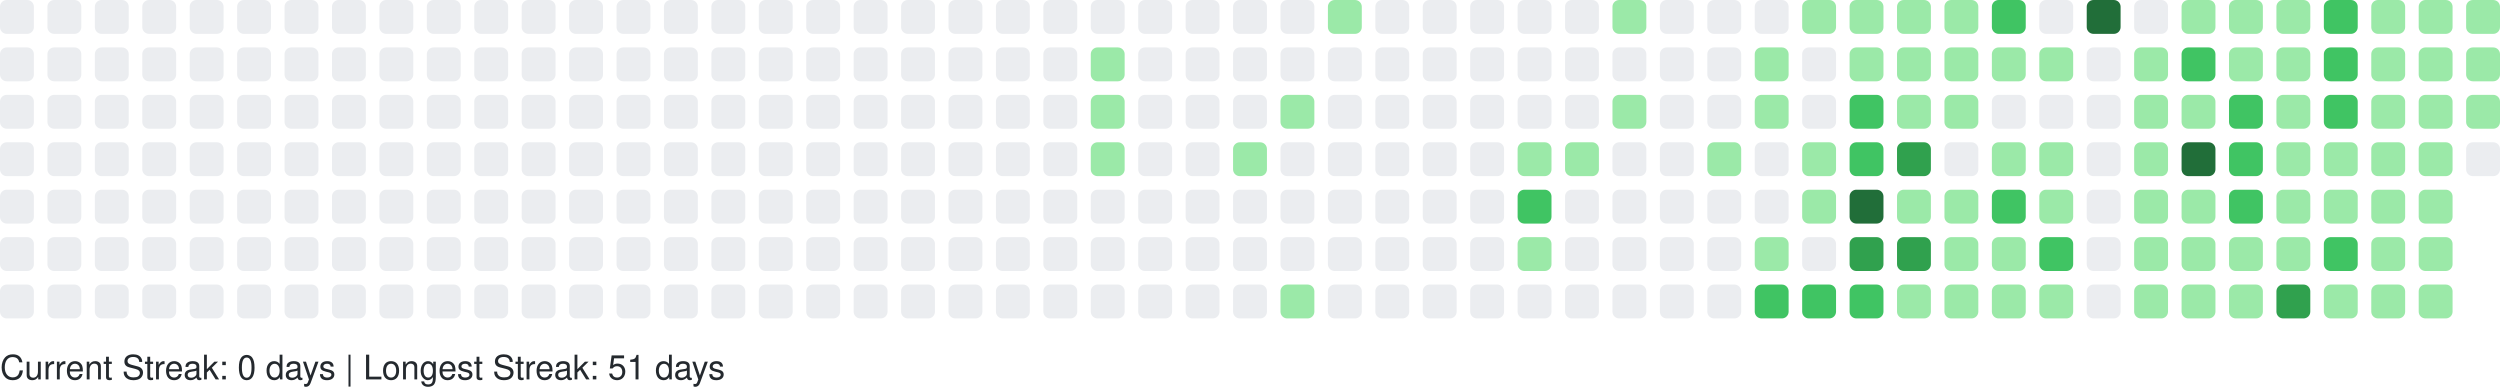
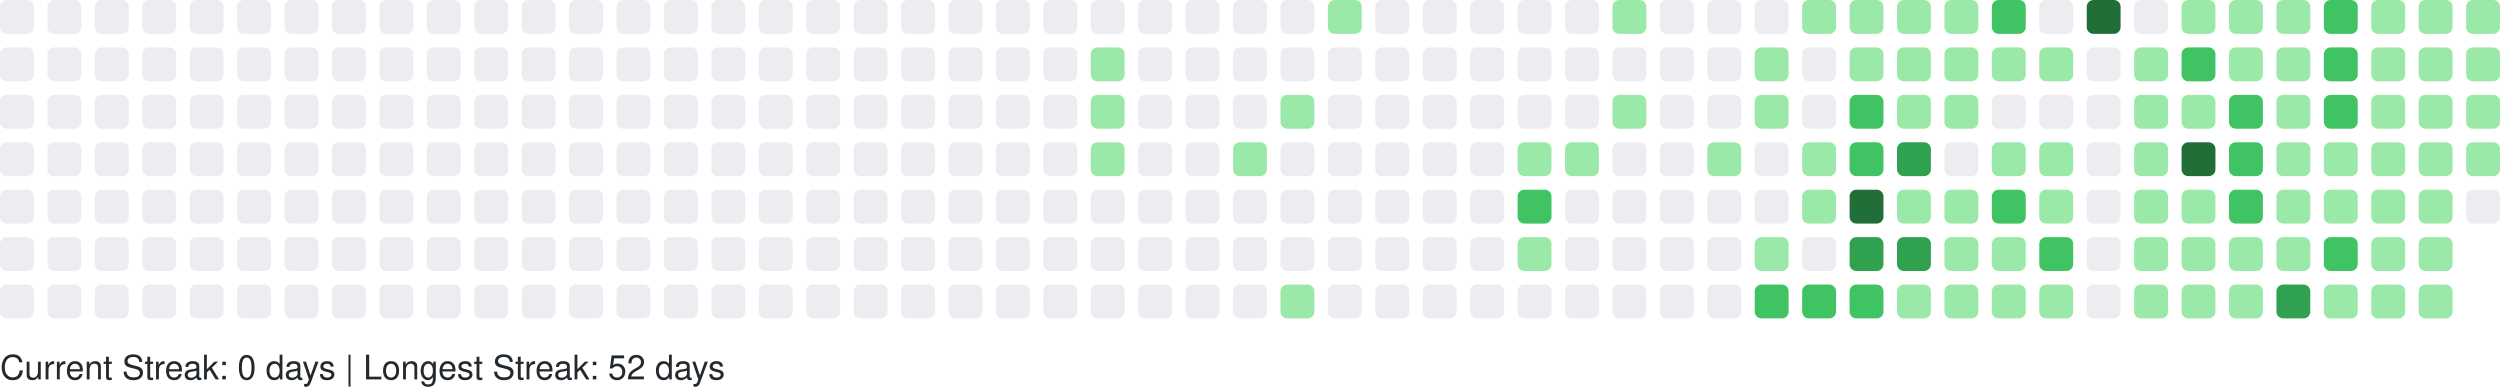
<svg xmlns="http://www.w3.org/2000/svg" width="738" height="114" viewBox="0 0 738 114" role="img" aria-label="GitHub Contributions Heatmap">
  <style>
    text { font-family: -apple-system, BlinkMacSystemFont, "Segoe UI", Helvetica, Arial, sans-serif; font-size: 10px; fill: #24292e; }
  </style>
  <g>
    <rect x="0" y="0" width="10" height="10" rx="2" ry="2" fill="#ebedf0" role="img" aria-label="0 contributions on 2025-10-26">
      </rect>
    <rect x="0" y="14" width="10" height="10" rx="2" ry="2" fill="#ebedf0" role="img" aria-label="0 contributions on 2025-10-27">
      </rect>
    <rect x="0" y="28" width="10" height="10" rx="2" ry="2" fill="#ebedf0" role="img" aria-label="0 contributions on 2025-10-28">
      </rect>
    <rect x="0" y="42" width="10" height="10" rx="2" ry="2" fill="#ebedf0" role="img" aria-label="0 contributions on 2025-10-29">
      </rect>
    <rect x="0" y="56" width="10" height="10" rx="2" ry="2" fill="#ebedf0" role="img" aria-label="0 contributions on 2025-10-30">
      </rect>
    <rect x="0" y="70" width="10" height="10" rx="2" ry="2" fill="#ebedf0" role="img" aria-label="0 contributions on 2025-10-31">
      </rect>
    <rect x="0" y="84" width="10" height="10" rx="2" ry="2" fill="#ebedf0" role="img" aria-label="0 contributions on 2025-11-01">
      </rect>
    <rect x="14" y="0" width="10" height="10" rx="2" ry="2" fill="#ebedf0" role="img" aria-label="0 contributions on 2025-11-02">
      </rect>
    <rect x="14" y="14" width="10" height="10" rx="2" ry="2" fill="#ebedf0" role="img" aria-label="0 contributions on 2025-11-03">
      </rect>
    <rect x="14" y="28" width="10" height="10" rx="2" ry="2" fill="#ebedf0" role="img" aria-label="0 contributions on 2025-11-04">
      </rect>
    <rect x="14" y="42" width="10" height="10" rx="2" ry="2" fill="#ebedf0" role="img" aria-label="0 contributions on 2025-11-05">
      </rect>
    <rect x="14" y="56" width="10" height="10" rx="2" ry="2" fill="#ebedf0" role="img" aria-label="0 contributions on 2025-11-06">
      </rect>
    <rect x="14" y="70" width="10" height="10" rx="2" ry="2" fill="#ebedf0" role="img" aria-label="0 contributions on 2025-11-07">
      </rect>
    <rect x="14" y="84" width="10" height="10" rx="2" ry="2" fill="#ebedf0" role="img" aria-label="0 contributions on 2025-11-08">
      </rect>
    <rect x="28" y="0" width="10" height="10" rx="2" ry="2" fill="#ebedf0" role="img" aria-label="0 contributions on 2025-11-09">
      </rect>
    <rect x="28" y="14" width="10" height="10" rx="2" ry="2" fill="#ebedf0" role="img" aria-label="0 contributions on 2025-11-10">
      </rect>
    <rect x="28" y="28" width="10" height="10" rx="2" ry="2" fill="#ebedf0" role="img" aria-label="0 contributions on 2025-11-11">
      </rect>
    <rect x="28" y="42" width="10" height="10" rx="2" ry="2" fill="#ebedf0" role="img" aria-label="0 contributions on 2025-11-12">
      </rect>
    <rect x="28" y="56" width="10" height="10" rx="2" ry="2" fill="#ebedf0" role="img" aria-label="0 contributions on 2025-11-13">
      </rect>
    <rect x="28" y="70" width="10" height="10" rx="2" ry="2" fill="#ebedf0" role="img" aria-label="0 contributions on 2025-11-14">
      </rect>
    <rect x="28" y="84" width="10" height="10" rx="2" ry="2" fill="#ebedf0" role="img" aria-label="0 contributions on 2025-11-15">
      </rect>
    <rect x="42" y="0" width="10" height="10" rx="2" ry="2" fill="#ebedf0" role="img" aria-label="0 contributions on 2025-11-16">
      </rect>
    <rect x="42" y="14" width="10" height="10" rx="2" ry="2" fill="#ebedf0" role="img" aria-label="0 contributions on 2025-11-17">
      </rect>
    <rect x="42" y="28" width="10" height="10" rx="2" ry="2" fill="#ebedf0" role="img" aria-label="0 contributions on 2025-11-18">
      </rect>
    <rect x="42" y="42" width="10" height="10" rx="2" ry="2" fill="#ebedf0" role="img" aria-label="0 contributions on 2025-11-19">
      </rect>
    <rect x="42" y="56" width="10" height="10" rx="2" ry="2" fill="#ebedf0" role="img" aria-label="0 contributions on 2025-11-20">
      </rect>
    <rect x="42" y="70" width="10" height="10" rx="2" ry="2" fill="#ebedf0" role="img" aria-label="0 contributions on 2025-11-21">
      </rect>
    <rect x="42" y="84" width="10" height="10" rx="2" ry="2" fill="#ebedf0" role="img" aria-label="0 contributions on 2025-11-22">
      </rect>
    <rect x="56" y="0" width="10" height="10" rx="2" ry="2" fill="#ebedf0" role="img" aria-label="0 contributions on 2025-11-23">
      </rect>
    <rect x="56" y="14" width="10" height="10" rx="2" ry="2" fill="#ebedf0" role="img" aria-label="0 contributions on 2025-11-24">
      </rect>
    <rect x="56" y="28" width="10" height="10" rx="2" ry="2" fill="#ebedf0" role="img" aria-label="0 contributions on 2025-11-25">
      </rect>
    <rect x="56" y="42" width="10" height="10" rx="2" ry="2" fill="#ebedf0" role="img" aria-label="0 contributions on 2025-11-26">
      </rect>
    <rect x="56" y="56" width="10" height="10" rx="2" ry="2" fill="#ebedf0" role="img" aria-label="0 contributions on 2025-11-27">
      </rect>
    <rect x="56" y="70" width="10" height="10" rx="2" ry="2" fill="#ebedf0" role="img" aria-label="0 contributions on 2025-11-28">
      </rect>
    <rect x="56" y="84" width="10" height="10" rx="2" ry="2" fill="#ebedf0" role="img" aria-label="0 contributions on 2025-11-29">
      </rect>
    <rect x="70" y="0" width="10" height="10" rx="2" ry="2" fill="#ebedf0" role="img" aria-label="0 contributions on 2025-11-30">
      </rect>
    <rect x="70" y="14" width="10" height="10" rx="2" ry="2" fill="#ebedf0" role="img" aria-label="0 contributions on 2025-12-01">
      </rect>
    <rect x="70" y="28" width="10" height="10" rx="2" ry="2" fill="#ebedf0" role="img" aria-label="0 contributions on 2025-12-02">
      </rect>
    <rect x="70" y="42" width="10" height="10" rx="2" ry="2" fill="#ebedf0" role="img" aria-label="0 contributions on 2025-12-03">
      </rect>
    <rect x="70" y="56" width="10" height="10" rx="2" ry="2" fill="#ebedf0" role="img" aria-label="0 contributions on 2025-12-04">
      </rect>
    <rect x="70" y="70" width="10" height="10" rx="2" ry="2" fill="#ebedf0" role="img" aria-label="0 contributions on 2025-12-05">
      </rect>
    <rect x="70" y="84" width="10" height="10" rx="2" ry="2" fill="#ebedf0" role="img" aria-label="0 contributions on 2025-12-06">
      </rect>
    <rect x="84" y="0" width="10" height="10" rx="2" ry="2" fill="#ebedf0" role="img" aria-label="0 contributions on 2025-12-07">
      </rect>
    <rect x="84" y="14" width="10" height="10" rx="2" ry="2" fill="#ebedf0" role="img" aria-label="0 contributions on 2025-12-08">
      </rect>
    <rect x="84" y="28" width="10" height="10" rx="2" ry="2" fill="#ebedf0" role="img" aria-label="0 contributions on 2025-12-09">
      </rect>
    <rect x="84" y="42" width="10" height="10" rx="2" ry="2" fill="#ebedf0" role="img" aria-label="0 contributions on 2025-12-10">
      </rect>
    <rect x="84" y="56" width="10" height="10" rx="2" ry="2" fill="#ebedf0" role="img" aria-label="0 contributions on 2025-12-11">
      </rect>
    <rect x="84" y="70" width="10" height="10" rx="2" ry="2" fill="#ebedf0" role="img" aria-label="0 contributions on 2025-12-12">
      </rect>
    <rect x="84" y="84" width="10" height="10" rx="2" ry="2" fill="#ebedf0" role="img" aria-label="0 contributions on 2025-12-13">
      </rect>
    <rect x="98" y="0" width="10" height="10" rx="2" ry="2" fill="#ebedf0" role="img" aria-label="0 contributions on 2025-12-14">
      </rect>
    <rect x="98" y="14" width="10" height="10" rx="2" ry="2" fill="#ebedf0" role="img" aria-label="0 contributions on 2025-12-15">
      </rect>
    <rect x="98" y="28" width="10" height="10" rx="2" ry="2" fill="#ebedf0" role="img" aria-label="0 contributions on 2025-12-16">
      </rect>
    <rect x="98" y="42" width="10" height="10" rx="2" ry="2" fill="#ebedf0" role="img" aria-label="0 contributions on 2025-12-17">
      </rect>
    <rect x="98" y="56" width="10" height="10" rx="2" ry="2" fill="#ebedf0" role="img" aria-label="0 contributions on 2025-12-18">
      </rect>
    <rect x="98" y="70" width="10" height="10" rx="2" ry="2" fill="#ebedf0" role="img" aria-label="0 contributions on 2025-12-19">
      </rect>
    <rect x="98" y="84" width="10" height="10" rx="2" ry="2" fill="#ebedf0" role="img" aria-label="0 contributions on 2025-12-20">
      </rect>
    <rect x="112" y="0" width="10" height="10" rx="2" ry="2" fill="#ebedf0" role="img" aria-label="0 contributions on 2025-12-21">
      </rect>
    <rect x="112" y="14" width="10" height="10" rx="2" ry="2" fill="#ebedf0" role="img" aria-label="0 contributions on 2025-12-22">
      </rect>
    <rect x="112" y="28" width="10" height="10" rx="2" ry="2" fill="#ebedf0" role="img" aria-label="0 contributions on 2025-12-23">
      </rect>
    <rect x="112" y="42" width="10" height="10" rx="2" ry="2" fill="#ebedf0" role="img" aria-label="0 contributions on 2025-12-24">
      </rect>
    <rect x="112" y="56" width="10" height="10" rx="2" ry="2" fill="#ebedf0" role="img" aria-label="0 contributions on 2025-12-25">
      </rect>
    <rect x="112" y="70" width="10" height="10" rx="2" ry="2" fill="#ebedf0" role="img" aria-label="0 contributions on 2025-12-26">
      </rect>
    <rect x="112" y="84" width="10" height="10" rx="2" ry="2" fill="#ebedf0" role="img" aria-label="0 contributions on 2025-12-27">
      </rect>
    <rect x="126" y="0" width="10" height="10" rx="2" ry="2" fill="#ebedf0" role="img" aria-label="0 contributions on 2025-12-28">
      </rect>
    <rect x="126" y="14" width="10" height="10" rx="2" ry="2" fill="#ebedf0" role="img" aria-label="0 contributions on 2025-12-29">
      </rect>
    <rect x="126" y="28" width="10" height="10" rx="2" ry="2" fill="#ebedf0" role="img" aria-label="0 contributions on 2025-12-30">
      </rect>
    <rect x="126" y="42" width="10" height="10" rx="2" ry="2" fill="#ebedf0" role="img" aria-label="0 contributions on 2025-12-31">
      </rect>
    <rect x="126" y="56" width="10" height="10" rx="2" ry="2" fill="#ebedf0" role="img" aria-label="0 contributions on 2026-01-01">
      </rect>
    <rect x="126" y="70" width="10" height="10" rx="2" ry="2" fill="#ebedf0" role="img" aria-label="0 contributions on 2026-01-02">
      </rect>
    <rect x="126" y="84" width="10" height="10" rx="2" ry="2" fill="#ebedf0" role="img" aria-label="0 contributions on 2026-01-03">
      </rect>
    <rect x="140" y="0" width="10" height="10" rx="2" ry="2" fill="#ebedf0" role="img" aria-label="0 contributions on 2026-01-04">
      </rect>
    <rect x="140" y="14" width="10" height="10" rx="2" ry="2" fill="#ebedf0" role="img" aria-label="0 contributions on 2026-01-05">
      </rect>
    <rect x="140" y="28" width="10" height="10" rx="2" ry="2" fill="#ebedf0" role="img" aria-label="0 contributions on 2026-01-06">
      </rect>
    <rect x="140" y="42" width="10" height="10" rx="2" ry="2" fill="#ebedf0" role="img" aria-label="0 contributions on 2026-01-07">
      </rect>
    <rect x="140" y="56" width="10" height="10" rx="2" ry="2" fill="#ebedf0" role="img" aria-label="0 contributions on 2026-01-08">
      </rect>
    <rect x="140" y="70" width="10" height="10" rx="2" ry="2" fill="#ebedf0" role="img" aria-label="0 contributions on 2026-01-09">
      </rect>
    <rect x="140" y="84" width="10" height="10" rx="2" ry="2" fill="#ebedf0" role="img" aria-label="0 contributions on 2026-01-10">
      </rect>
    <rect x="154" y="0" width="10" height="10" rx="2" ry="2" fill="#ebedf0" role="img" aria-label="0 contributions on 2026-01-11">
      </rect>
    <rect x="154" y="14" width="10" height="10" rx="2" ry="2" fill="#ebedf0" role="img" aria-label="0 contributions on 2026-01-12">
      </rect>
    <rect x="154" y="28" width="10" height="10" rx="2" ry="2" fill="#ebedf0" role="img" aria-label="0 contributions on 2026-01-13">
      </rect>
    <rect x="154" y="42" width="10" height="10" rx="2" ry="2" fill="#ebedf0" role="img" aria-label="0 contributions on 2026-01-14">
      </rect>
    <rect x="154" y="56" width="10" height="10" rx="2" ry="2" fill="#ebedf0" role="img" aria-label="0 contributions on 2026-01-15">
      </rect>
    <rect x="154" y="70" width="10" height="10" rx="2" ry="2" fill="#ebedf0" role="img" aria-label="0 contributions on 2026-01-16">
      </rect>
    <rect x="154" y="84" width="10" height="10" rx="2" ry="2" fill="#ebedf0" role="img" aria-label="0 contributions on 2026-01-17">
      </rect>
    <rect x="168" y="0" width="10" height="10" rx="2" ry="2" fill="#ebedf0" role="img" aria-label="0 contributions on 2026-01-18">
      </rect>
    <rect x="168" y="14" width="10" height="10" rx="2" ry="2" fill="#ebedf0" role="img" aria-label="0 contributions on 2026-01-19">
      </rect>
    <rect x="168" y="28" width="10" height="10" rx="2" ry="2" fill="#ebedf0" role="img" aria-label="0 contributions on 2026-01-20">
      </rect>
    <rect x="168" y="42" width="10" height="10" rx="2" ry="2" fill="#ebedf0" role="img" aria-label="0 contributions on 2026-01-21">
      </rect>
    <rect x="168" y="56" width="10" height="10" rx="2" ry="2" fill="#ebedf0" role="img" aria-label="0 contributions on 2026-01-22">
      </rect>
    <rect x="168" y="70" width="10" height="10" rx="2" ry="2" fill="#ebedf0" role="img" aria-label="0 contributions on 2026-01-23">
      </rect>
    <rect x="168" y="84" width="10" height="10" rx="2" ry="2" fill="#ebedf0" role="img" aria-label="0 contributions on 2026-01-24">
      </rect>
    <rect x="182" y="0" width="10" height="10" rx="2" ry="2" fill="#ebedf0" role="img" aria-label="0 contributions on 2026-01-25">
      </rect>
    <rect x="182" y="14" width="10" height="10" rx="2" ry="2" fill="#ebedf0" role="img" aria-label="0 contributions on 2026-01-26">
      </rect>
    <rect x="182" y="28" width="10" height="10" rx="2" ry="2" fill="#ebedf0" role="img" aria-label="0 contributions on 2026-01-27">
      </rect>
    <rect x="182" y="42" width="10" height="10" rx="2" ry="2" fill="#ebedf0" role="img" aria-label="0 contributions on 2026-01-28">
      </rect>
    <rect x="182" y="56" width="10" height="10" rx="2" ry="2" fill="#ebedf0" role="img" aria-label="0 contributions on 2026-01-29">
      </rect>
    <rect x="182" y="70" width="10" height="10" rx="2" ry="2" fill="#ebedf0" role="img" aria-label="0 contributions on 2026-01-30">
      </rect>
    <rect x="182" y="84" width="10" height="10" rx="2" ry="2" fill="#ebedf0" role="img" aria-label="0 contributions on 2026-01-31">
      </rect>
    <rect x="196" y="0" width="10" height="10" rx="2" ry="2" fill="#ebedf0" role="img" aria-label="0 contributions on 2026-02-01">
      </rect>
    <rect x="196" y="14" width="10" height="10" rx="2" ry="2" fill="#ebedf0" role="img" aria-label="0 contributions on 2026-02-02">
      </rect>
    <rect x="196" y="28" width="10" height="10" rx="2" ry="2" fill="#ebedf0" role="img" aria-label="0 contributions on 2026-02-03">
      </rect>
    <rect x="196" y="42" width="10" height="10" rx="2" ry="2" fill="#ebedf0" role="img" aria-label="0 contributions on 2026-02-04">
      </rect>
    <rect x="196" y="56" width="10" height="10" rx="2" ry="2" fill="#ebedf0" role="img" aria-label="0 contributions on 2026-02-05">
      </rect>
    <rect x="196" y="70" width="10" height="10" rx="2" ry="2" fill="#ebedf0" role="img" aria-label="0 contributions on 2026-02-06">
      </rect>
    <rect x="196" y="84" width="10" height="10" rx="2" ry="2" fill="#ebedf0" role="img" aria-label="0 contributions on 2026-02-07">
      </rect>
    <rect x="210" y="0" width="10" height="10" rx="2" ry="2" fill="#ebedf0" role="img" aria-label="0 contributions on 2026-02-08">
      </rect>
    <rect x="210" y="14" width="10" height="10" rx="2" ry="2" fill="#ebedf0" role="img" aria-label="0 contributions on 2026-02-09">
      </rect>
    <rect x="210" y="28" width="10" height="10" rx="2" ry="2" fill="#ebedf0" role="img" aria-label="0 contributions on 2026-02-10">
      </rect>
    <rect x="210" y="42" width="10" height="10" rx="2" ry="2" fill="#ebedf0" role="img" aria-label="0 contributions on 2026-02-11">
      </rect>
    <rect x="210" y="56" width="10" height="10" rx="2" ry="2" fill="#ebedf0" role="img" aria-label="0 contributions on 2026-02-12">
      </rect>
    <rect x="210" y="70" width="10" height="10" rx="2" ry="2" fill="#ebedf0" role="img" aria-label="0 contributions on 2026-02-13">
      </rect>
    <rect x="210" y="84" width="10" height="10" rx="2" ry="2" fill="#ebedf0" role="img" aria-label="0 contributions on 2026-02-14">
      </rect>
    <rect x="224" y="0" width="10" height="10" rx="2" ry="2" fill="#ebedf0" role="img" aria-label="0 contributions on 2026-02-15">
      </rect>
    <rect x="224" y="14" width="10" height="10" rx="2" ry="2" fill="#ebedf0" role="img" aria-label="0 contributions on 2026-02-16">
      </rect>
    <rect x="224" y="28" width="10" height="10" rx="2" ry="2" fill="#ebedf0" role="img" aria-label="0 contributions on 2026-02-17">
      </rect>
    <rect x="224" y="42" width="10" height="10" rx="2" ry="2" fill="#ebedf0" role="img" aria-label="0 contributions on 2026-02-18">
      </rect>
    <rect x="224" y="56" width="10" height="10" rx="2" ry="2" fill="#ebedf0" role="img" aria-label="0 contributions on 2026-02-19">
      </rect>
    <rect x="224" y="70" width="10" height="10" rx="2" ry="2" fill="#ebedf0" role="img" aria-label="0 contributions on 2026-02-20">
      </rect>
    <rect x="224" y="84" width="10" height="10" rx="2" ry="2" fill="#ebedf0" role="img" aria-label="0 contributions on 2026-02-21">
      </rect>
    <rect x="238" y="0" width="10" height="10" rx="2" ry="2" fill="#ebedf0" role="img" aria-label="0 contributions on 2026-02-22">
      </rect>
    <rect x="238" y="14" width="10" height="10" rx="2" ry="2" fill="#ebedf0" role="img" aria-label="0 contributions on 2026-02-23">
      </rect>
    <rect x="238" y="28" width="10" height="10" rx="2" ry="2" fill="#ebedf0" role="img" aria-label="0 contributions on 2026-02-24">
      </rect>
    <rect x="238" y="42" width="10" height="10" rx="2" ry="2" fill="#ebedf0" role="img" aria-label="0 contributions on 2026-02-25">
      </rect>
    <rect x="238" y="56" width="10" height="10" rx="2" ry="2" fill="#ebedf0" role="img" aria-label="0 contributions on 2026-02-26">
      </rect>
    <rect x="238" y="70" width="10" height="10" rx="2" ry="2" fill="#ebedf0" role="img" aria-label="0 contributions on 2026-02-27">
      </rect>
    <rect x="238" y="84" width="10" height="10" rx="2" ry="2" fill="#ebedf0" role="img" aria-label="0 contributions on 2026-02-28">
      </rect>
    <rect x="252" y="0" width="10" height="10" rx="2" ry="2" fill="#ebedf0" role="img" aria-label="0 contributions on 2026-03-01">
      </rect>
    <rect x="252" y="14" width="10" height="10" rx="2" ry="2" fill="#ebedf0" role="img" aria-label="0 contributions on 2026-03-02">
      </rect>
    <rect x="252" y="28" width="10" height="10" rx="2" ry="2" fill="#ebedf0" role="img" aria-label="0 contributions on 2026-03-03">
      </rect>
    <rect x="252" y="42" width="10" height="10" rx="2" ry="2" fill="#ebedf0" role="img" aria-label="0 contributions on 2026-03-04">
      </rect>
    <rect x="252" y="56" width="10" height="10" rx="2" ry="2" fill="#ebedf0" role="img" aria-label="0 contributions on 2026-03-05">
      </rect>
    <rect x="252" y="70" width="10" height="10" rx="2" ry="2" fill="#ebedf0" role="img" aria-label="0 contributions on 2026-03-06">
      </rect>
    <rect x="252" y="84" width="10" height="10" rx="2" ry="2" fill="#ebedf0" role="img" aria-label="0 contributions on 2026-03-07">
      </rect>
    <rect x="266" y="0" width="10" height="10" rx="2" ry="2" fill="#ebedf0" role="img" aria-label="0 contributions on 2026-03-08">
      </rect>
    <rect x="266" y="14" width="10" height="10" rx="2" ry="2" fill="#ebedf0" role="img" aria-label="0 contributions on 2026-03-09">
      </rect>
    <rect x="266" y="28" width="10" height="10" rx="2" ry="2" fill="#ebedf0" role="img" aria-label="0 contributions on 2026-03-10">
      </rect>
    <rect x="266" y="42" width="10" height="10" rx="2" ry="2" fill="#ebedf0" role="img" aria-label="0 contributions on 2026-03-11">
      </rect>
    <rect x="266" y="56" width="10" height="10" rx="2" ry="2" fill="#ebedf0" role="img" aria-label="0 contributions on 2026-03-12">
      </rect>
    <rect x="266" y="70" width="10" height="10" rx="2" ry="2" fill="#ebedf0" role="img" aria-label="0 contributions on 2026-03-13">
      </rect>
    <rect x="266" y="84" width="10" height="10" rx="2" ry="2" fill="#ebedf0" role="img" aria-label="0 contributions on 2026-03-14">
      </rect>
    <rect x="280" y="0" width="10" height="10" rx="2" ry="2" fill="#ebedf0" role="img" aria-label="0 contributions on 2026-03-15">
      </rect>
    <rect x="280" y="14" width="10" height="10" rx="2" ry="2" fill="#ebedf0" role="img" aria-label="0 contributions on 2026-03-16">
      </rect>
    <rect x="280" y="28" width="10" height="10" rx="2" ry="2" fill="#ebedf0" role="img" aria-label="0 contributions on 2026-03-17">
      </rect>
    <rect x="280" y="42" width="10" height="10" rx="2" ry="2" fill="#ebedf0" role="img" aria-label="0 contributions on 2026-03-18">
      </rect>
    <rect x="280" y="56" width="10" height="10" rx="2" ry="2" fill="#ebedf0" role="img" aria-label="0 contributions on 2026-03-19">
      </rect>
    <rect x="280" y="70" width="10" height="10" rx="2" ry="2" fill="#ebedf0" role="img" aria-label="0 contributions on 2026-03-20">
      </rect>
    <rect x="280" y="84" width="10" height="10" rx="2" ry="2" fill="#ebedf0" role="img" aria-label="0 contributions on 2026-03-21">
      </rect>
    <rect x="294" y="0" width="10" height="10" rx="2" ry="2" fill="#ebedf0" role="img" aria-label="0 contributions on 2026-03-22">
      </rect>
    <rect x="294" y="14" width="10" height="10" rx="2" ry="2" fill="#ebedf0" role="img" aria-label="0 contributions on 2026-03-23">
      </rect>
    <rect x="294" y="28" width="10" height="10" rx="2" ry="2" fill="#ebedf0" role="img" aria-label="0 contributions on 2026-03-24">
      </rect>
    <rect x="294" y="42" width="10" height="10" rx="2" ry="2" fill="#ebedf0" role="img" aria-label="0 contributions on 2026-03-25">
      </rect>
    <rect x="294" y="56" width="10" height="10" rx="2" ry="2" fill="#ebedf0" role="img" aria-label="0 contributions on 2026-03-26">
      </rect>
    <rect x="294" y="70" width="10" height="10" rx="2" ry="2" fill="#ebedf0" role="img" aria-label="0 contributions on 2026-03-27">
      </rect>
    <rect x="294" y="84" width="10" height="10" rx="2" ry="2" fill="#ebedf0" role="img" aria-label="0 contributions on 2026-03-28">
      </rect>
    <rect x="308" y="0" width="10" height="10" rx="2" ry="2" fill="#ebedf0" role="img" aria-label="0 contributions on 2026-03-29">
      </rect>
    <rect x="308" y="14" width="10" height="10" rx="2" ry="2" fill="#ebedf0" role="img" aria-label="0 contributions on 2026-03-30">
      </rect>
    <rect x="308" y="28" width="10" height="10" rx="2" ry="2" fill="#ebedf0" role="img" aria-label="0 contributions on 2026-03-31">
      </rect>
    <rect x="308" y="42" width="10" height="10" rx="2" ry="2" fill="#ebedf0" role="img" aria-label="0 contributions on 2026-04-01">
      </rect>
    <rect x="308" y="56" width="10" height="10" rx="2" ry="2" fill="#ebedf0" role="img" aria-label="0 contributions on 2026-04-02">
      </rect>
    <rect x="308" y="70" width="10" height="10" rx="2" ry="2" fill="#ebedf0" role="img" aria-label="0 contributions on 2026-04-03">
      </rect>
    <rect x="308" y="84" width="10" height="10" rx="2" ry="2" fill="#ebedf0" role="img" aria-label="0 contributions on 2026-04-04">
      </rect>
    <rect x="322" y="0" width="10" height="10" rx="2" ry="2" fill="#ebedf0" role="img" aria-label="0 contributions on 2026-04-05">
      </rect>
    <rect x="322" y="14" width="10" height="10" rx="2" ry="2" fill="#9be9a8" role="img" aria-label="2 contributions on 2026-04-06">
      </rect>
    <rect x="322" y="28" width="10" height="10" rx="2" ry="2" fill="#9be9a8" role="img" aria-label="3 contributions on 2026-04-07">
      </rect>
    <rect x="322" y="42" width="10" height="10" rx="2" ry="2" fill="#9be9a8" role="img" aria-label="6 contributions on 2026-04-08">
      </rect>
    <rect x="322" y="56" width="10" height="10" rx="2" ry="2" fill="#ebedf0" role="img" aria-label="0 contributions on 2026-04-09">
      </rect>
    <rect x="322" y="70" width="10" height="10" rx="2" ry="2" fill="#ebedf0" role="img" aria-label="0 contributions on 2026-04-10">
      </rect>
    <rect x="322" y="84" width="10" height="10" rx="2" ry="2" fill="#ebedf0" role="img" aria-label="0 contributions on 2026-04-11">
      </rect>
    <rect x="336" y="0" width="10" height="10" rx="2" ry="2" fill="#ebedf0" role="img" aria-label="0 contributions on 2026-04-12">
      </rect>
    <rect x="336" y="14" width="10" height="10" rx="2" ry="2" fill="#ebedf0" role="img" aria-label="0 contributions on 2026-04-13">
      </rect>
    <rect x="336" y="28" width="10" height="10" rx="2" ry="2" fill="#ebedf0" role="img" aria-label="0 contributions on 2026-04-14">
      </rect>
    <rect x="336" y="42" width="10" height="10" rx="2" ry="2" fill="#ebedf0" role="img" aria-label="0 contributions on 2026-04-15">
      </rect>
    <rect x="336" y="56" width="10" height="10" rx="2" ry="2" fill="#ebedf0" role="img" aria-label="0 contributions on 2026-04-16">
      </rect>
    <rect x="336" y="70" width="10" height="10" rx="2" ry="2" fill="#ebedf0" role="img" aria-label="0 contributions on 2026-04-17">
      </rect>
    <rect x="336" y="84" width="10" height="10" rx="2" ry="2" fill="#ebedf0" role="img" aria-label="0 contributions on 2026-04-18">
      </rect>
    <rect x="350" y="0" width="10" height="10" rx="2" ry="2" fill="#ebedf0" role="img" aria-label="0 contributions on 2026-04-19">
      </rect>
    <rect x="350" y="14" width="10" height="10" rx="2" ry="2" fill="#ebedf0" role="img" aria-label="0 contributions on 2026-04-20">
      </rect>
    <rect x="350" y="28" width="10" height="10" rx="2" ry="2" fill="#ebedf0" role="img" aria-label="0 contributions on 2026-04-21">
      </rect>
    <rect x="350" y="42" width="10" height="10" rx="2" ry="2" fill="#ebedf0" role="img" aria-label="0 contributions on 2026-04-22">
      </rect>
    <rect x="350" y="56" width="10" height="10" rx="2" ry="2" fill="#ebedf0" role="img" aria-label="0 contributions on 2026-04-23">
      </rect>
    <rect x="350" y="70" width="10" height="10" rx="2" ry="2" fill="#ebedf0" role="img" aria-label="0 contributions on 2026-04-24">
      </rect>
    <rect x="350" y="84" width="10" height="10" rx="2" ry="2" fill="#ebedf0" role="img" aria-label="0 contributions on 2026-04-25">
      </rect>
    <rect x="364" y="0" width="10" height="10" rx="2" ry="2" fill="#ebedf0" role="img" aria-label="0 contributions on 2026-04-26">
      </rect>
    <rect x="364" y="14" width="10" height="10" rx="2" ry="2" fill="#ebedf0" role="img" aria-label="0 contributions on 2026-04-27">
      </rect>
    <rect x="364" y="28" width="10" height="10" rx="2" ry="2" fill="#ebedf0" role="img" aria-label="0 contributions on 2026-04-28">
      </rect>
    <rect x="364" y="42" width="10" height="10" rx="2" ry="2" fill="#9be9a8" role="img" aria-label="1 contributions on 2026-04-29">
      </rect>
    <rect x="364" y="56" width="10" height="10" rx="2" ry="2" fill="#ebedf0" role="img" aria-label="0 contributions on 2026-04-30">
      </rect>
    <rect x="364" y="70" width="10" height="10" rx="2" ry="2" fill="#ebedf0" role="img" aria-label="0 contributions on 2026-05-01">
      </rect>
    <rect x="364" y="84" width="10" height="10" rx="2" ry="2" fill="#ebedf0" role="img" aria-label="0 contributions on 2026-05-02">
      </rect>
    <rect x="378" y="0" width="10" height="10" rx="2" ry="2" fill="#ebedf0" role="img" aria-label="0 contributions on 2026-05-03">
      </rect>
    <rect x="378" y="14" width="10" height="10" rx="2" ry="2" fill="#ebedf0" role="img" aria-label="0 contributions on 2026-05-04">
      </rect>
    <rect x="378" y="28" width="10" height="10" rx="2" ry="2" fill="#9be9a8" role="img" aria-label="2 contributions on 2026-05-05">
      </rect>
    <rect x="378" y="42" width="10" height="10" rx="2" ry="2" fill="#ebedf0" role="img" aria-label="0 contributions on 2026-05-06">
      </rect>
    <rect x="378" y="56" width="10" height="10" rx="2" ry="2" fill="#ebedf0" role="img" aria-label="0 contributions on 2026-05-07">
      </rect>
    <rect x="378" y="70" width="10" height="10" rx="2" ry="2" fill="#ebedf0" role="img" aria-label="0 contributions on 2026-05-08">
      </rect>
    <rect x="378" y="84" width="10" height="10" rx="2" ry="2" fill="#9be9a8" role="img" aria-label="8 contributions on 2026-05-09">
      </rect>
    <rect x="392" y="0" width="10" height="10" rx="2" ry="2" fill="#9be9a8" role="img" aria-label="5 contributions on 2026-05-10">
      </rect>
    <rect x="392" y="14" width="10" height="10" rx="2" ry="2" fill="#ebedf0" role="img" aria-label="0 contributions on 2026-05-11">
      </rect>
    <rect x="392" y="28" width="10" height="10" rx="2" ry="2" fill="#ebedf0" role="img" aria-label="0 contributions on 2026-05-12">
      </rect>
    <rect x="392" y="42" width="10" height="10" rx="2" ry="2" fill="#ebedf0" role="img" aria-label="0 contributions on 2026-05-13">
      </rect>
    <rect x="392" y="56" width="10" height="10" rx="2" ry="2" fill="#ebedf0" role="img" aria-label="0 contributions on 2026-05-14">
      </rect>
    <rect x="392" y="70" width="10" height="10" rx="2" ry="2" fill="#ebedf0" role="img" aria-label="0 contributions on 2026-05-15">
      </rect>
    <rect x="392" y="84" width="10" height="10" rx="2" ry="2" fill="#ebedf0" role="img" aria-label="0 contributions on 2026-05-16">
      </rect>
    <rect x="406" y="0" width="10" height="10" rx="2" ry="2" fill="#ebedf0" role="img" aria-label="0 contributions on 2026-05-17">
      </rect>
    <rect x="406" y="14" width="10" height="10" rx="2" ry="2" fill="#ebedf0" role="img" aria-label="0 contributions on 2026-05-18">
      </rect>
    <rect x="406" y="28" width="10" height="10" rx="2" ry="2" fill="#ebedf0" role="img" aria-label="0 contributions on 2026-05-19">
      </rect>
    <rect x="406" y="42" width="10" height="10" rx="2" ry="2" fill="#ebedf0" role="img" aria-label="0 contributions on 2026-05-20">
      </rect>
    <rect x="406" y="56" width="10" height="10" rx="2" ry="2" fill="#ebedf0" role="img" aria-label="0 contributions on 2026-05-21">
      </rect>
    <rect x="406" y="70" width="10" height="10" rx="2" ry="2" fill="#ebedf0" role="img" aria-label="0 contributions on 2026-05-22">
      </rect>
    <rect x="406" y="84" width="10" height="10" rx="2" ry="2" fill="#ebedf0" role="img" aria-label="0 contributions on 2026-05-23">
      </rect>
    <rect x="420" y="0" width="10" height="10" rx="2" ry="2" fill="#ebedf0" role="img" aria-label="0 contributions on 2026-05-24">
      </rect>
    <rect x="420" y="14" width="10" height="10" rx="2" ry="2" fill="#ebedf0" role="img" aria-label="0 contributions on 2026-05-25">
      </rect>
    <rect x="420" y="28" width="10" height="10" rx="2" ry="2" fill="#ebedf0" role="img" aria-label="0 contributions on 2026-05-26">
      </rect>
    <rect x="420" y="42" width="10" height="10" rx="2" ry="2" fill="#ebedf0" role="img" aria-label="0 contributions on 2026-05-27">
      </rect>
    <rect x="420" y="56" width="10" height="10" rx="2" ry="2" fill="#ebedf0" role="img" aria-label="0 contributions on 2026-05-28">
      </rect>
    <rect x="420" y="70" width="10" height="10" rx="2" ry="2" fill="#ebedf0" role="img" aria-label="0 contributions on 2026-05-29">
      </rect>
    <rect x="420" y="84" width="10" height="10" rx="2" ry="2" fill="#ebedf0" role="img" aria-label="0 contributions on 2026-05-30">
      </rect>
    <rect x="434" y="0" width="10" height="10" rx="2" ry="2" fill="#ebedf0" role="img" aria-label="0 contributions on 2026-05-31">
      </rect>
    <rect x="434" y="14" width="10" height="10" rx="2" ry="2" fill="#ebedf0" role="img" aria-label="0 contributions on 2026-06-01">
      </rect>
    <rect x="434" y="28" width="10" height="10" rx="2" ry="2" fill="#ebedf0" role="img" aria-label="0 contributions on 2026-06-02">
      </rect>
    <rect x="434" y="42" width="10" height="10" rx="2" ry="2" fill="#ebedf0" role="img" aria-label="0 contributions on 2026-06-03">
      </rect>
    <rect x="434" y="56" width="10" height="10" rx="2" ry="2" fill="#ebedf0" role="img" aria-label="0 contributions on 2026-06-04">
      </rect>
    <rect x="434" y="70" width="10" height="10" rx="2" ry="2" fill="#ebedf0" role="img" aria-label="0 contributions on 2026-06-05">
      </rect>
    <rect x="434" y="84" width="10" height="10" rx="2" ry="2" fill="#ebedf0" role="img" aria-label="0 contributions on 2026-06-06">
      </rect>
    <rect x="448" y="0" width="10" height="10" rx="2" ry="2" fill="#ebedf0" role="img" aria-label="0 contributions on 2026-06-07">
      </rect>
    <rect x="448" y="14" width="10" height="10" rx="2" ry="2" fill="#ebedf0" role="img" aria-label="0 contributions on 2026-06-08">
      </rect>
    <rect x="448" y="28" width="10" height="10" rx="2" ry="2" fill="#ebedf0" role="img" aria-label="0 contributions on 2026-06-09">
      </rect>
    <rect x="448" y="42" width="10" height="10" rx="2" ry="2" fill="#9be9a8" role="img" aria-label="2 contributions on 2026-06-10">
      </rect>
    <rect x="448" y="56" width="10" height="10" rx="2" ry="2" fill="#40c463" role="img" aria-label="25 contributions on 2026-06-11">
      </rect>
    <rect x="448" y="70" width="10" height="10" rx="2" ry="2" fill="#9be9a8" role="img" aria-label="9 contributions on 2026-06-12">
      </rect>
    <rect x="448" y="84" width="10" height="10" rx="2" ry="2" fill="#ebedf0" role="img" aria-label="0 contributions on 2026-06-13">
      </rect>
    <rect x="462" y="0" width="10" height="10" rx="2" ry="2" fill="#ebedf0" role="img" aria-label="0 contributions on 2026-06-14">
      </rect>
    <rect x="462" y="14" width="10" height="10" rx="2" ry="2" fill="#ebedf0" role="img" aria-label="0 contributions on 2026-06-15">
      </rect>
    <rect x="462" y="28" width="10" height="10" rx="2" ry="2" fill="#ebedf0" role="img" aria-label="0 contributions on 2026-06-16">
      </rect>
    <rect x="462" y="42" width="10" height="10" rx="2" ry="2" fill="#9be9a8" role="img" aria-label="1 contributions on 2026-06-17">
      </rect>
    <rect x="462" y="56" width="10" height="10" rx="2" ry="2" fill="#ebedf0" role="img" aria-label="0 contributions on 2026-06-18">
      </rect>
    <rect x="462" y="70" width="10" height="10" rx="2" ry="2" fill="#ebedf0" role="img" aria-label="0 contributions on 2026-06-19">
      </rect>
    <rect x="462" y="84" width="10" height="10" rx="2" ry="2" fill="#ebedf0" role="img" aria-label="0 contributions on 2026-06-20">
      </rect>
    <rect x="476" y="0" width="10" height="10" rx="2" ry="2" fill="#9be9a8" role="img" aria-label="4 contributions on 2026-06-21">
      </rect>
    <rect x="476" y="14" width="10" height="10" rx="2" ry="2" fill="#ebedf0" role="img" aria-label="0 contributions on 2026-06-22">
      </rect>
    <rect x="476" y="28" width="10" height="10" rx="2" ry="2" fill="#9be9a8" role="img" aria-label="1 contributions on 2026-06-23">
      </rect>
    <rect x="476" y="42" width="10" height="10" rx="2" ry="2" fill="#ebedf0" role="img" aria-label="0 contributions on 2026-06-24">
      </rect>
    <rect x="476" y="56" width="10" height="10" rx="2" ry="2" fill="#ebedf0" role="img" aria-label="0 contributions on 2026-06-25">
      </rect>
    <rect x="476" y="70" width="10" height="10" rx="2" ry="2" fill="#ebedf0" role="img" aria-label="0 contributions on 2026-06-26">
      </rect>
    <rect x="476" y="84" width="10" height="10" rx="2" ry="2" fill="#ebedf0" role="img" aria-label="0 contributions on 2026-06-27">
      </rect>
    <rect x="490" y="0" width="10" height="10" rx="2" ry="2" fill="#ebedf0" role="img" aria-label="0 contributions on 2026-06-28">
      </rect>
    <rect x="490" y="14" width="10" height="10" rx="2" ry="2" fill="#ebedf0" role="img" aria-label="0 contributions on 2026-06-29">
      </rect>
    <rect x="490" y="28" width="10" height="10" rx="2" ry="2" fill="#ebedf0" role="img" aria-label="0 contributions on 2026-06-30">
      </rect>
    <rect x="490" y="42" width="10" height="10" rx="2" ry="2" fill="#ebedf0" role="img" aria-label="0 contributions on 2026-07-01">
      </rect>
    <rect x="490" y="56" width="10" height="10" rx="2" ry="2" fill="#ebedf0" role="img" aria-label="0 contributions on 2026-07-02">
      </rect>
    <rect x="490" y="70" width="10" height="10" rx="2" ry="2" fill="#ebedf0" role="img" aria-label="0 contributions on 2026-07-03">
      </rect>
    <rect x="490" y="84" width="10" height="10" rx="2" ry="2" fill="#ebedf0" role="img" aria-label="0 contributions on 2026-07-04">
      </rect>
    <rect x="504" y="0" width="10" height="10" rx="2" ry="2" fill="#ebedf0" role="img" aria-label="0 contributions on 2026-07-05">
      </rect>
    <rect x="504" y="14" width="10" height="10" rx="2" ry="2" fill="#ebedf0" role="img" aria-label="0 contributions on 2026-07-06">
      </rect>
    <rect x="504" y="28" width="10" height="10" rx="2" ry="2" fill="#ebedf0" role="img" aria-label="0 contributions on 2026-07-07">
      </rect>
    <rect x="504" y="42" width="10" height="10" rx="2" ry="2" fill="#9be9a8" role="img" aria-label="8 contributions on 2026-07-08">
      </rect>
    <rect x="504" y="56" width="10" height="10" rx="2" ry="2" fill="#ebedf0" role="img" aria-label="0 contributions on 2026-07-09">
      </rect>
    <rect x="504" y="70" width="10" height="10" rx="2" ry="2" fill="#ebedf0" role="img" aria-label="0 contributions on 2026-07-10">
      </rect>
    <rect x="504" y="84" width="10" height="10" rx="2" ry="2" fill="#ebedf0" role="img" aria-label="0 contributions on 2026-07-11">
      </rect>
    <rect x="518" y="0" width="10" height="10" rx="2" ry="2" fill="#ebedf0" role="img" aria-label="0 contributions on 2026-07-12">
      </rect>
    <rect x="518" y="14" width="10" height="10" rx="2" ry="2" fill="#9be9a8" role="img" aria-label="3 contributions on 2026-07-13">
      </rect>
    <rect x="518" y="28" width="10" height="10" rx="2" ry="2" fill="#9be9a8" role="img" aria-label="1 contributions on 2026-07-14">
      </rect>
    <rect x="518" y="42" width="10" height="10" rx="2" ry="2" fill="#ebedf0" role="img" aria-label="0 contributions on 2026-07-15">
      </rect>
    <rect x="518" y="56" width="10" height="10" rx="2" ry="2" fill="#ebedf0" role="img" aria-label="0 contributions on 2026-07-16">
      </rect>
    <rect x="518" y="70" width="10" height="10" rx="2" ry="2" fill="#9be9a8" role="img" aria-label="4 contributions on 2026-07-17">
      </rect>
    <rect x="518" y="84" width="10" height="10" rx="2" ry="2" fill="#40c463" role="img" aria-label="16 contributions on 2026-07-18">
      </rect>
    <rect x="532" y="0" width="10" height="10" rx="2" ry="2" fill="#9be9a8" role="img" aria-label="10 contributions on 2026-07-19">
      </rect>
    <rect x="532" y="14" width="10" height="10" rx="2" ry="2" fill="#ebedf0" role="img" aria-label="0 contributions on 2026-07-20">
      </rect>
    <rect x="532" y="28" width="10" height="10" rx="2" ry="2" fill="#ebedf0" role="img" aria-label="0 contributions on 2026-07-21">
      </rect>
    <rect x="532" y="42" width="10" height="10" rx="2" ry="2" fill="#9be9a8" role="img" aria-label="4 contributions on 2026-07-22">
      </rect>
    <rect x="532" y="56" width="10" height="10" rx="2" ry="2" fill="#9be9a8" role="img" aria-label="5 contributions on 2026-07-23">
      </rect>
    <rect x="532" y="70" width="10" height="10" rx="2" ry="2" fill="#ebedf0" role="img" aria-label="0 contributions on 2026-07-24">
      </rect>
    <rect x="532" y="84" width="10" height="10" rx="2" ry="2" fill="#40c463" role="img" aria-label="17 contributions on 2026-07-25">
      </rect>
    <rect x="546" y="0" width="10" height="10" rx="2" ry="2" fill="#9be9a8" role="img" aria-label="7 contributions on 2026-07-26">
      </rect>
    <rect x="546" y="14" width="10" height="10" rx="2" ry="2" fill="#9be9a8" role="img" aria-label="9 contributions on 2026-07-27">
      </rect>
    <rect x="546" y="28" width="10" height="10" rx="2" ry="2" fill="#40c463" role="img" aria-label="22 contributions on 2026-07-28">
      </rect>
    <rect x="546" y="42" width="10" height="10" rx="2" ry="2" fill="#40c463" role="img" aria-label="30 contributions on 2026-07-29">
      </rect>
    <rect x="546" y="56" width="10" height="10" rx="2" ry="2" fill="#216e39" role="img" aria-label="66 contributions on 2026-07-30">
      </rect>
    <rect x="546" y="70" width="10" height="10" rx="2" ry="2" fill="#30a14e" role="img" aria-label="37 contributions on 2026-07-31">
      </rect>
    <rect x="546" y="84" width="10" height="10" rx="2" ry="2" fill="#40c463" role="img" aria-label="29 contributions on 2026-08-01">
      </rect>
    <rect x="560" y="0" width="10" height="10" rx="2" ry="2" fill="#9be9a8" role="img" aria-label="3 contributions on 2026-08-02">
      </rect>
    <rect x="560" y="14" width="10" height="10" rx="2" ry="2" fill="#9be9a8" role="img" aria-label="15 contributions on 2026-08-03">
      </rect>
    <rect x="560" y="28" width="10" height="10" rx="2" ry="2" fill="#9be9a8" role="img" aria-label="4 contributions on 2026-08-04">
      </rect>
    <rect x="560" y="42" width="10" height="10" rx="2" ry="2" fill="#30a14e" role="img" aria-label="36 contributions on 2026-08-05">
      </rect>
    <rect x="560" y="56" width="10" height="10" rx="2" ry="2" fill="#9be9a8" role="img" aria-label="15 contributions on 2026-08-06">
      </rect>
    <rect x="560" y="70" width="10" height="10" rx="2" ry="2" fill="#30a14e" role="img" aria-label="31 contributions on 2026-08-07">
      </rect>
    <rect x="560" y="84" width="10" height="10" rx="2" ry="2" fill="#9be9a8" role="img" aria-label="7 contributions on 2026-08-08">
      </rect>
    <rect x="574" y="0" width="10" height="10" rx="2" ry="2" fill="#9be9a8" role="img" aria-label="12 contributions on 2026-08-09">
      </rect>
    <rect x="574" y="14" width="10" height="10" rx="2" ry="2" fill="#9be9a8" role="img" aria-label="12 contributions on 2026-08-10">
      </rect>
    <rect x="574" y="28" width="10" height="10" rx="2" ry="2" fill="#9be9a8" role="img" aria-label="6 contributions on 2026-08-11">
      </rect>
    <rect x="574" y="42" width="10" height="10" rx="2" ry="2" fill="#ebedf0" role="img" aria-label="0 contributions on 2026-08-12">
      </rect>
    <rect x="574" y="56" width="10" height="10" rx="2" ry="2" fill="#9be9a8" role="img" aria-label="14 contributions on 2026-08-13">
      </rect>
    <rect x="574" y="70" width="10" height="10" rx="2" ry="2" fill="#9be9a8" role="img" aria-label="1 contributions on 2026-08-14">
      </rect>
    <rect x="574" y="84" width="10" height="10" rx="2" ry="2" fill="#9be9a8" role="img" aria-label="9 contributions on 2026-08-15">
      </rect>
    <rect x="588" y="0" width="10" height="10" rx="2" ry="2" fill="#40c463" role="img" aria-label="21 contributions on 2026-08-16">
      </rect>
    <rect x="588" y="14" width="10" height="10" rx="2" ry="2" fill="#9be9a8" role="img" aria-label="4 contributions on 2026-08-17">
      </rect>
    <rect x="588" y="28" width="10" height="10" rx="2" ry="2" fill="#ebedf0" role="img" aria-label="0 contributions on 2026-08-18">
      </rect>
    <rect x="588" y="42" width="10" height="10" rx="2" ry="2" fill="#9be9a8" role="img" aria-label="13 contributions on 2026-08-19">
      </rect>
    <rect x="588" y="56" width="10" height="10" rx="2" ry="2" fill="#40c463" role="img" aria-label="25 contributions on 2026-08-20">
      </rect>
    <rect x="588" y="70" width="10" height="10" rx="2" ry="2" fill="#9be9a8" role="img" aria-label="6 contributions on 2026-08-21">
      </rect>
    <rect x="588" y="84" width="10" height="10" rx="2" ry="2" fill="#9be9a8" role="img" aria-label="2 contributions on 2026-08-22">
      </rect>
    <rect x="602" y="0" width="10" height="10" rx="2" ry="2" fill="#ebedf0" role="img" aria-label="0 contributions on 2026-08-23">
      </rect>
    <rect x="602" y="14" width="10" height="10" rx="2" ry="2" fill="#9be9a8" role="img" aria-label="3 contributions on 2026-08-24">
      </rect>
    <rect x="602" y="28" width="10" height="10" rx="2" ry="2" fill="#ebedf0" role="img" aria-label="0 contributions on 2026-08-25">
      </rect>
    <rect x="602" y="42" width="10" height="10" rx="2" ry="2" fill="#9be9a8" role="img" aria-label="4 contributions on 2026-08-26">
      </rect>
    <rect x="602" y="56" width="10" height="10" rx="2" ry="2" fill="#9be9a8" role="img" aria-label="4 contributions on 2026-08-27">
      </rect>
    <rect x="602" y="70" width="10" height="10" rx="2" ry="2" fill="#40c463" role="img" aria-label="18 contributions on 2026-08-28">
      </rect>
    <rect x="602" y="84" width="10" height="10" rx="2" ry="2" fill="#9be9a8" role="img" aria-label="5 contributions on 2026-08-29">
      </rect>
    <rect x="616" y="0" width="10" height="10" rx="2" ry="2" fill="#216e39" role="img" aria-label="61 contributions on 2026-08-30">
      </rect>
    <rect x="616" y="14" width="10" height="10" rx="2" ry="2" fill="#ebedf0" role="img" aria-label="0 contributions on 2026-08-31">
      </rect>
    <rect x="616" y="28" width="10" height="10" rx="2" ry="2" fill="#ebedf0" role="img" aria-label="0 contributions on 2026-09-01">
      </rect>
    <rect x="616" y="42" width="10" height="10" rx="2" ry="2" fill="#ebedf0" role="img" aria-label="0 contributions on 2026-09-02">
      </rect>
    <rect x="616" y="56" width="10" height="10" rx="2" ry="2" fill="#ebedf0" role="img" aria-label="0 contributions on 2026-09-03">
      </rect>
    <rect x="616" y="70" width="10" height="10" rx="2" ry="2" fill="#ebedf0" role="img" aria-label="0 contributions on 2026-09-04">
      </rect>
    <rect x="616" y="84" width="10" height="10" rx="2" ry="2" fill="#ebedf0" role="img" aria-label="0 contributions on 2026-09-05">
      </rect>
    <rect x="630" y="0" width="10" height="10" rx="2" ry="2" fill="#ebedf0" role="img" aria-label="0 contributions on 2026-09-06">
      </rect>
    <rect x="630" y="14" width="10" height="10" rx="2" ry="2" fill="#9be9a8" role="img" aria-label="4 contributions on 2026-09-07">
      </rect>
    <rect x="630" y="28" width="10" height="10" rx="2" ry="2" fill="#9be9a8" role="img" aria-label="3 contributions on 2026-09-08">
      </rect>
    <rect x="630" y="42" width="10" height="10" rx="2" ry="2" fill="#9be9a8" role="img" aria-label="6 contributions on 2026-09-09">
      </rect>
    <rect x="630" y="56" width="10" height="10" rx="2" ry="2" fill="#9be9a8" role="img" aria-label="5 contributions on 2026-09-10">
      </rect>
    <rect x="630" y="70" width="10" height="10" rx="2" ry="2" fill="#9be9a8" role="img" aria-label="3 contributions on 2026-09-11">
      </rect>
    <rect x="630" y="84" width="10" height="10" rx="2" ry="2" fill="#9be9a8" role="img" aria-label="2 contributions on 2026-09-12">
      </rect>
    <rect x="644" y="0" width="10" height="10" rx="2" ry="2" fill="#9be9a8" role="img" aria-label="6 contributions on 2026-09-13">
      </rect>
    <rect x="644" y="14" width="10" height="10" rx="2" ry="2" fill="#40c463" role="img" aria-label="16 contributions on 2026-09-14">
      </rect>
    <rect x="644" y="28" width="10" height="10" rx="2" ry="2" fill="#9be9a8" role="img" aria-label="5 contributions on 2026-09-15">
      </rect>
    <rect x="644" y="42" width="10" height="10" rx="2" ry="2" fill="#216e39" role="img" aria-label="48 contributions on 2026-09-16">
      </rect>
    <rect x="644" y="56" width="10" height="10" rx="2" ry="2" fill="#9be9a8" role="img" aria-label="13 contributions on 2026-09-17">
      </rect>
    <rect x="644" y="70" width="10" height="10" rx="2" ry="2" fill="#9be9a8" role="img" aria-label="4 contributions on 2026-09-18">
      </rect>
    <rect x="644" y="84" width="10" height="10" rx="2" ry="2" fill="#9be9a8" role="img" aria-label="3 contributions on 2026-09-19">
      </rect>
    <rect x="658" y="0" width="10" height="10" rx="2" ry="2" fill="#9be9a8" role="img" aria-label="2 contributions on 2026-09-20">
      </rect>
    <rect x="658" y="14" width="10" height="10" rx="2" ry="2" fill="#9be9a8" role="img" aria-label="2 contributions on 2026-09-21">
      </rect>
    <rect x="658" y="28" width="10" height="10" rx="2" ry="2" fill="#40c463" role="img" aria-label="19 contributions on 2026-09-22">
      </rect>
    <rect x="658" y="42" width="10" height="10" rx="2" ry="2" fill="#40c463" role="img" aria-label="24 contributions on 2026-09-23">
      </rect>
    <rect x="658" y="56" width="10" height="10" rx="2" ry="2" fill="#40c463" role="img" aria-label="16 contributions on 2026-09-24">
      </rect>
    <rect x="658" y="70" width="10" height="10" rx="2" ry="2" fill="#9be9a8" role="img" aria-label="11 contributions on 2026-09-25">
      </rect>
    <rect x="658" y="84" width="10" height="10" rx="2" ry="2" fill="#9be9a8" role="img" aria-label="11 contributions on 2026-09-26">
      </rect>
    <rect x="672" y="0" width="10" height="10" rx="2" ry="2" fill="#9be9a8" role="img" aria-label="8 contributions on 2026-09-27">
      </rect>
    <rect x="672" y="14" width="10" height="10" rx="2" ry="2" fill="#9be9a8" role="img" aria-label="3 contributions on 2026-09-28">
      </rect>
    <rect x="672" y="28" width="10" height="10" rx="2" ry="2" fill="#9be9a8" role="img" aria-label="2 contributions on 2026-09-29">
      </rect>
    <rect x="672" y="42" width="10" height="10" rx="2" ry="2" fill="#9be9a8" role="img" aria-label="8 contributions on 2026-09-30">
      </rect>
    <rect x="672" y="56" width="10" height="10" rx="2" ry="2" fill="#9be9a8" role="img" aria-label="14 contributions on 2026-10-01">
      </rect>
    <rect x="672" y="70" width="10" height="10" rx="2" ry="2" fill="#9be9a8" role="img" aria-label="6 contributions on 2026-10-02">
      </rect>
    <rect x="672" y="84" width="10" height="10" rx="2" ry="2" fill="#30a14e" role="img" aria-label="31 contributions on 2026-10-03">
      </rect>
    <rect x="686" y="0" width="10" height="10" rx="2" ry="2" fill="#40c463" role="img" aria-label="28 contributions on 2026-10-04">
      </rect>
    <rect x="686" y="14" width="10" height="10" rx="2" ry="2" fill="#40c463" role="img" aria-label="21 contributions on 2026-10-05">
      </rect>
    <rect x="686" y="28" width="10" height="10" rx="2" ry="2" fill="#40c463" role="img" aria-label="16 contributions on 2026-10-06">
      </rect>
    <rect x="686" y="42" width="10" height="10" rx="2" ry="2" fill="#9be9a8" role="img" aria-label="14 contributions on 2026-10-07">
      </rect>
    <rect x="686" y="56" width="10" height="10" rx="2" ry="2" fill="#9be9a8" role="img" aria-label="9 contributions on 2026-10-08">
      </rect>
    <rect x="686" y="70" width="10" height="10" rx="2" ry="2" fill="#40c463" role="img" aria-label="22 contributions on 2026-10-09">
      </rect>
    <rect x="686" y="84" width="10" height="10" rx="2" ry="2" fill="#9be9a8" role="img" aria-label="4 contributions on 2026-10-10">
      </rect>
    <rect x="700" y="0" width="10" height="10" rx="2" ry="2" fill="#9be9a8" role="img" aria-label="2 contributions on 2026-10-11">
      </rect>
    <rect x="700" y="14" width="10" height="10" rx="2" ry="2" fill="#9be9a8" role="img" aria-label="11 contributions on 2026-10-12">
      </rect>
    <rect x="700" y="28" width="10" height="10" rx="2" ry="2" fill="#9be9a8" role="img" aria-label="5 contributions on 2026-10-13">
      </rect>
    <rect x="700" y="42" width="10" height="10" rx="2" ry="2" fill="#9be9a8" role="img" aria-label="7 contributions on 2026-10-14">
      </rect>
    <rect x="700" y="56" width="10" height="10" rx="2" ry="2" fill="#9be9a8" role="img" aria-label="10 contributions on 2026-10-15">
      </rect>
    <rect x="700" y="70" width="10" height="10" rx="2" ry="2" fill="#9be9a8" role="img" aria-label="2 contributions on 2026-10-16">
      </rect>
    <rect x="700" y="84" width="10" height="10" rx="2" ry="2" fill="#9be9a8" role="img" aria-label="6 contributions on 2026-10-17">
      </rect>
    <rect x="714" y="0" width="10" height="10" rx="2" ry="2" fill="#9be9a8" role="img" aria-label="6 contributions on 2026-10-18">
      </rect>
    <rect x="714" y="14" width="10" height="10" rx="2" ry="2" fill="#9be9a8" role="img" aria-label="4 contributions on 2026-10-19">
      </rect>
    <rect x="714" y="28" width="10" height="10" rx="2" ry="2" fill="#9be9a8" role="img" aria-label="2 contributions on 2026-10-20">
      </rect>
    <rect x="714" y="42" width="10" height="10" rx="2" ry="2" fill="#9be9a8" role="img" aria-label="5 contributions on 2026-10-21">
      </rect>
    <rect x="714" y="56" width="10" height="10" rx="2" ry="2" fill="#9be9a8" role="img" aria-label="7 contributions on 2026-10-22">
      </rect>
    <rect x="714" y="70" width="10" height="10" rx="2" ry="2" fill="#9be9a8" role="img" aria-label="6 contributions on 2026-10-23">
      </rect>
    <rect x="714" y="84" width="10" height="10" rx="2" ry="2" fill="#9be9a8" role="img" aria-label="6 contributions on 2026-10-24">
      </rect>
    <rect x="728" y="0" width="10" height="10" rx="2" ry="2" fill="#9be9a8" role="img" aria-label="6 contributions on 2026-10-25">
      </rect>
    <rect x="728" y="14" width="10" height="10" rx="2" ry="2" fill="#9be9a8" role="img" aria-label="2 contributions on 2026-10-26">
      </rect>
    <rect x="728" y="28" width="10" height="10" rx="2" ry="2" fill="#9be9a8" role="img" aria-label="2 contributions on 2026-10-27">
      </rect>
-     <rect x="728" y="42" width="10" height="10" rx="2" ry="2" fill="#ebedf0" role="img" aria-label="0 contributions on 2026-10-28">
+     <rect x="728" y="42" width="10" height="10" rx="2" ry="2" fill="#9be9a8" role="img" aria-label="3 contributions on 2026-10-28">
+       </rect>
+     <rect x="728" y="56" width="10" height="10" rx="2" ry="2" fill="#ebedf0" role="img" aria-label="0 contributions on 2026-10-29">
      </rect>
  </g>
-   <text x="0" y="112" aria-hidden="true">Current Streak: 0 days | Longest Streak: 51 days</text>
+   <text x="0" y="112" aria-hidden="true">Current Streak: 0 days | Longest Streak: 52 days</text>
</svg>
